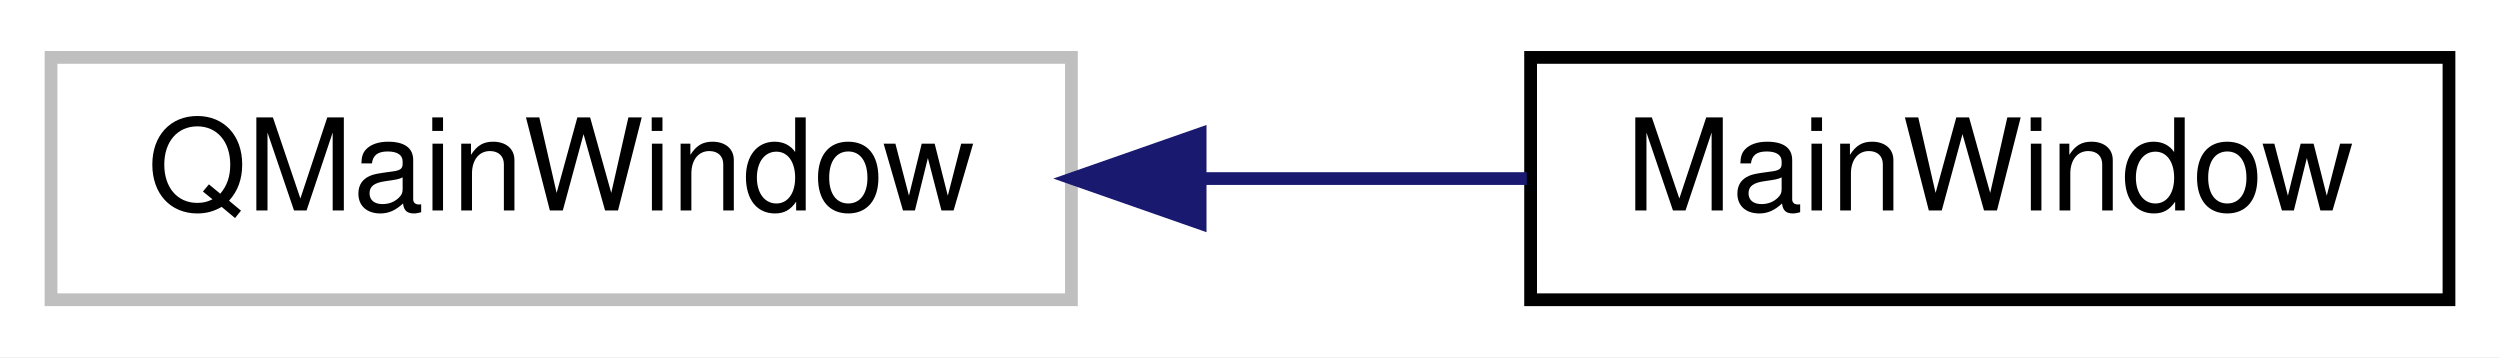
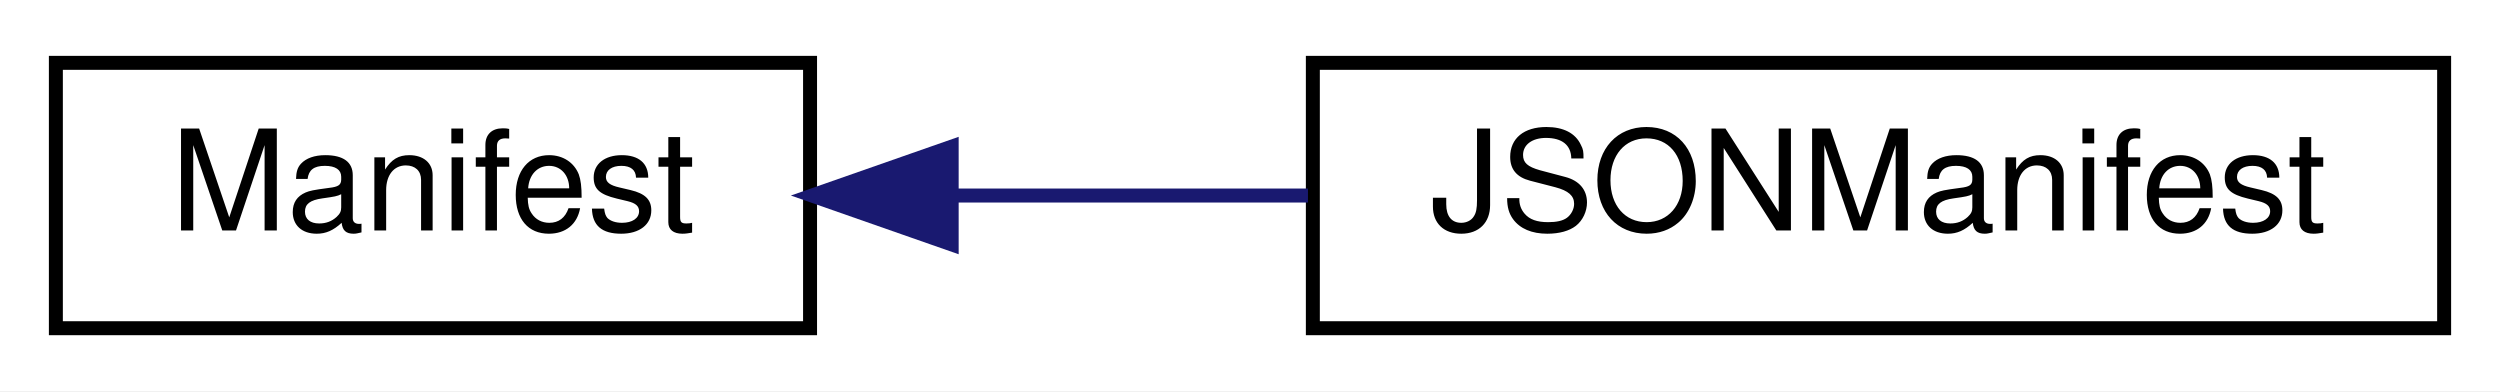
- <svg xmlns="http://www.w3.org/2000/svg" xmlns:xlink="http://www.w3.org/1999/xlink" width="196pt" height="28pt" viewBox="0.00 0.00 196.00 28.00">
+ <svg xmlns="http://www.w3.org/2000/svg" xmlns:xlink="http://www.w3.org/1999/xlink" width="179pt" height="28pt" viewBox="0.00 0.00 179.00 28.00">
  <g id="graph0" class="graph" transform="scale(1 1) rotate(0) translate(4 24)">
-     <polygon fill="white" stroke="transparent" points="-4,4 -4,-24 192,-24 192,4 -4,4" />
+     <polygon fill="white" stroke="transparent" points="-4,4 -4,-24 175,-24 175,4 -4,4" />
    <g id="node1" class="node">
      <g id="a_node1">
-         <a xlink:title=" ">
-           <polygon fill="white" stroke="#bfbfbf" points="0,-0.5 0,-19.5 80,-19.5 80,-0.5 0,-0.5" />
-           <text text-anchor="middle" x="40" y="-7.5" font-family="Helvetica,sans-Serif" font-size="10.00">QMainWindow</text>
+         <a xlink:href="classlegendary_1_1models_1_1manifest_1_1_manifest.html" target="_top" xlink:title=" ">
+           <polygon fill="white" stroke="black" points="0,-0.5 0,-19.5 54,-19.5 54,-0.5 0,-0.5" />
+           <text text-anchor="middle" x="27" y="-7.5" font-family="Helvetica,sans-Serif" font-size="10.00">Manifest</text>
        </a>
      </g>
    </g>
    <g id="node2" class="node">
      <g id="a_node2">
-         <a xlink:href="classrare_1_1components_1_1main__window_1_1_main_window.html" target="_top" xlink:title=" ">
-           <polygon fill="white" stroke="black" points="116,-0.5 116,-19.5 188,-19.5 188,-0.5 116,-0.5" />
-           <text text-anchor="middle" x="152" y="-7.5" font-family="Helvetica,sans-Serif" font-size="10.00">MainWindow</text>
+         <a xlink:href="classlegendary_1_1models_1_1json__manifest_1_1_j_s_o_n_manifest.html" target="_top" xlink:title="Manifest-compatible reader for JSON based manifests.">
+           <polygon fill="white" stroke="black" points="90,-0.5 90,-19.5 171,-19.5 171,-0.5 90,-0.5" />
+           <text text-anchor="middle" x="130.5" y="-7.5" font-family="Helvetica,sans-Serif" font-size="10.00">JSONManifest</text>
        </a>
      </g>
    </g>
    <g id="edge1" class="edge">
-       <path fill="none" stroke="midnightblue" d="M90.36,-10C98.9,-10 107.63,-10 115.7,-10" />
-       <polygon fill="midnightblue" stroke="midnightblue" points="90.09,-6.5 80.09,-10 90.09,-13.5 90.09,-6.5" />
+       <path fill="none" stroke="midnightblue" d="M64.21,-10C72.46,-10 81.26,-10 89.65,-10" />
+       <polygon fill="midnightblue" stroke="midnightblue" points="64.14,-6.5 54.14,-10 64.14,-13.5 64.14,-6.5" />
    </g>
  </g>
</svg>
